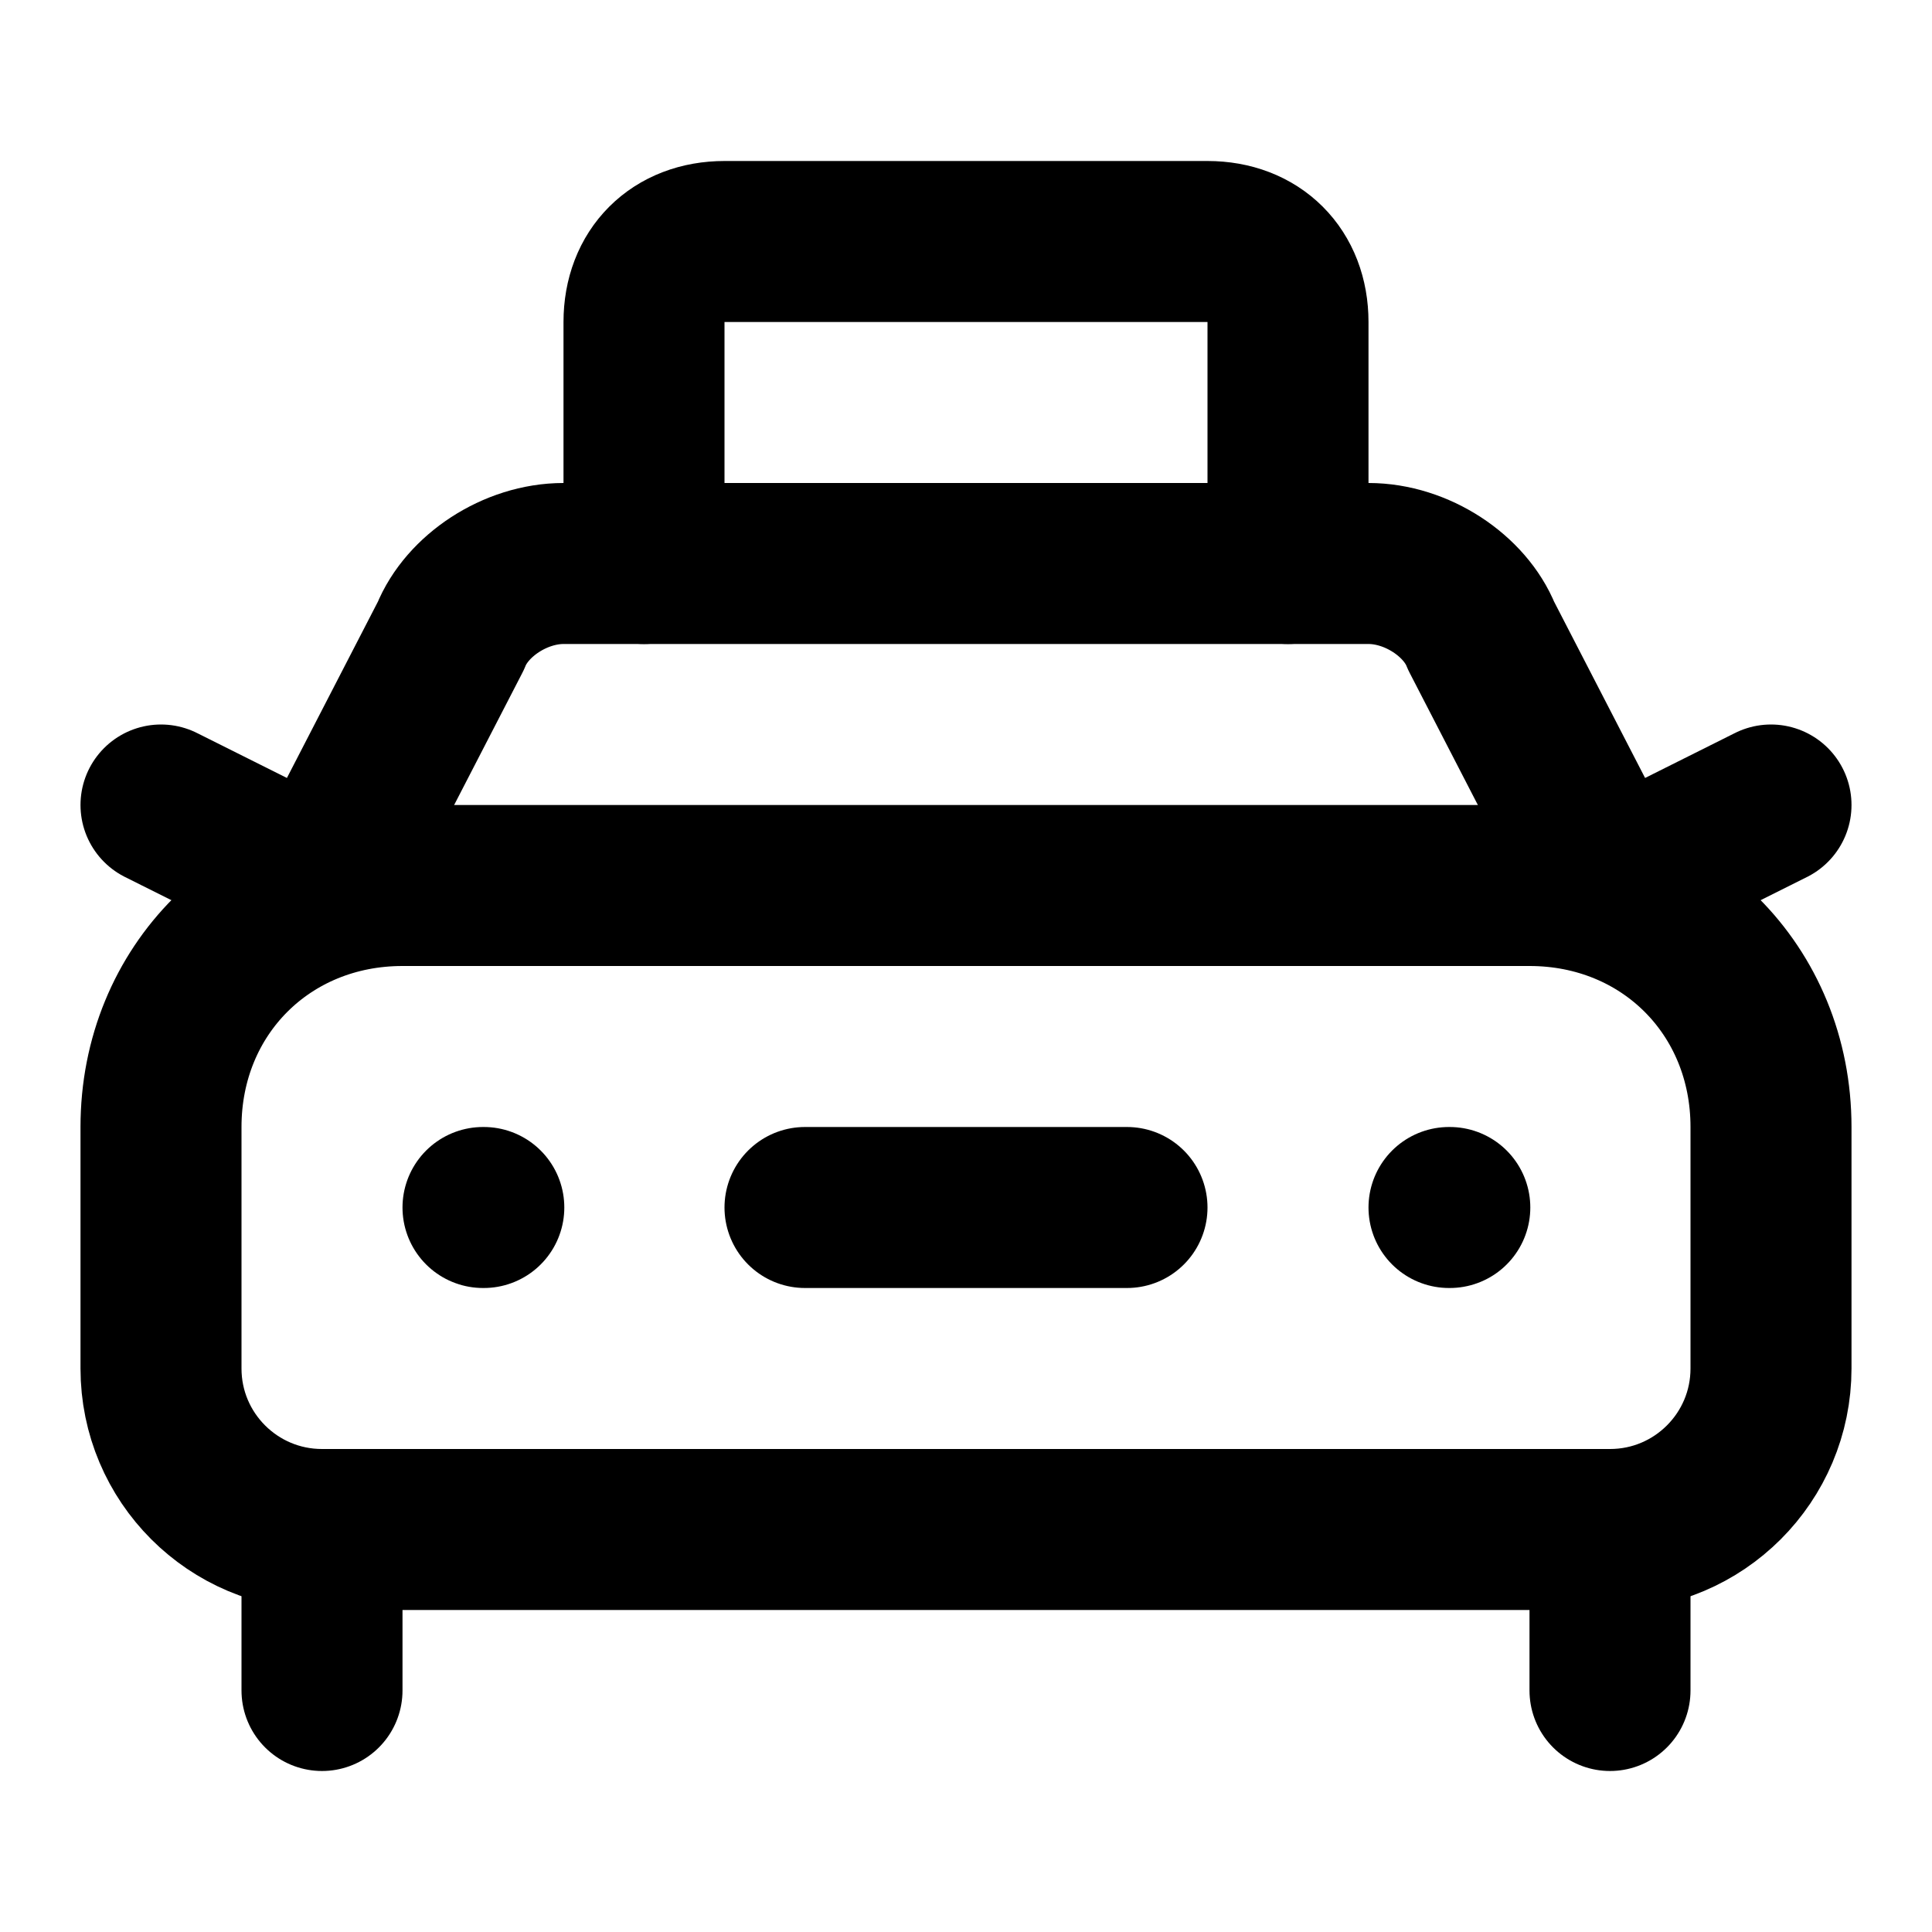
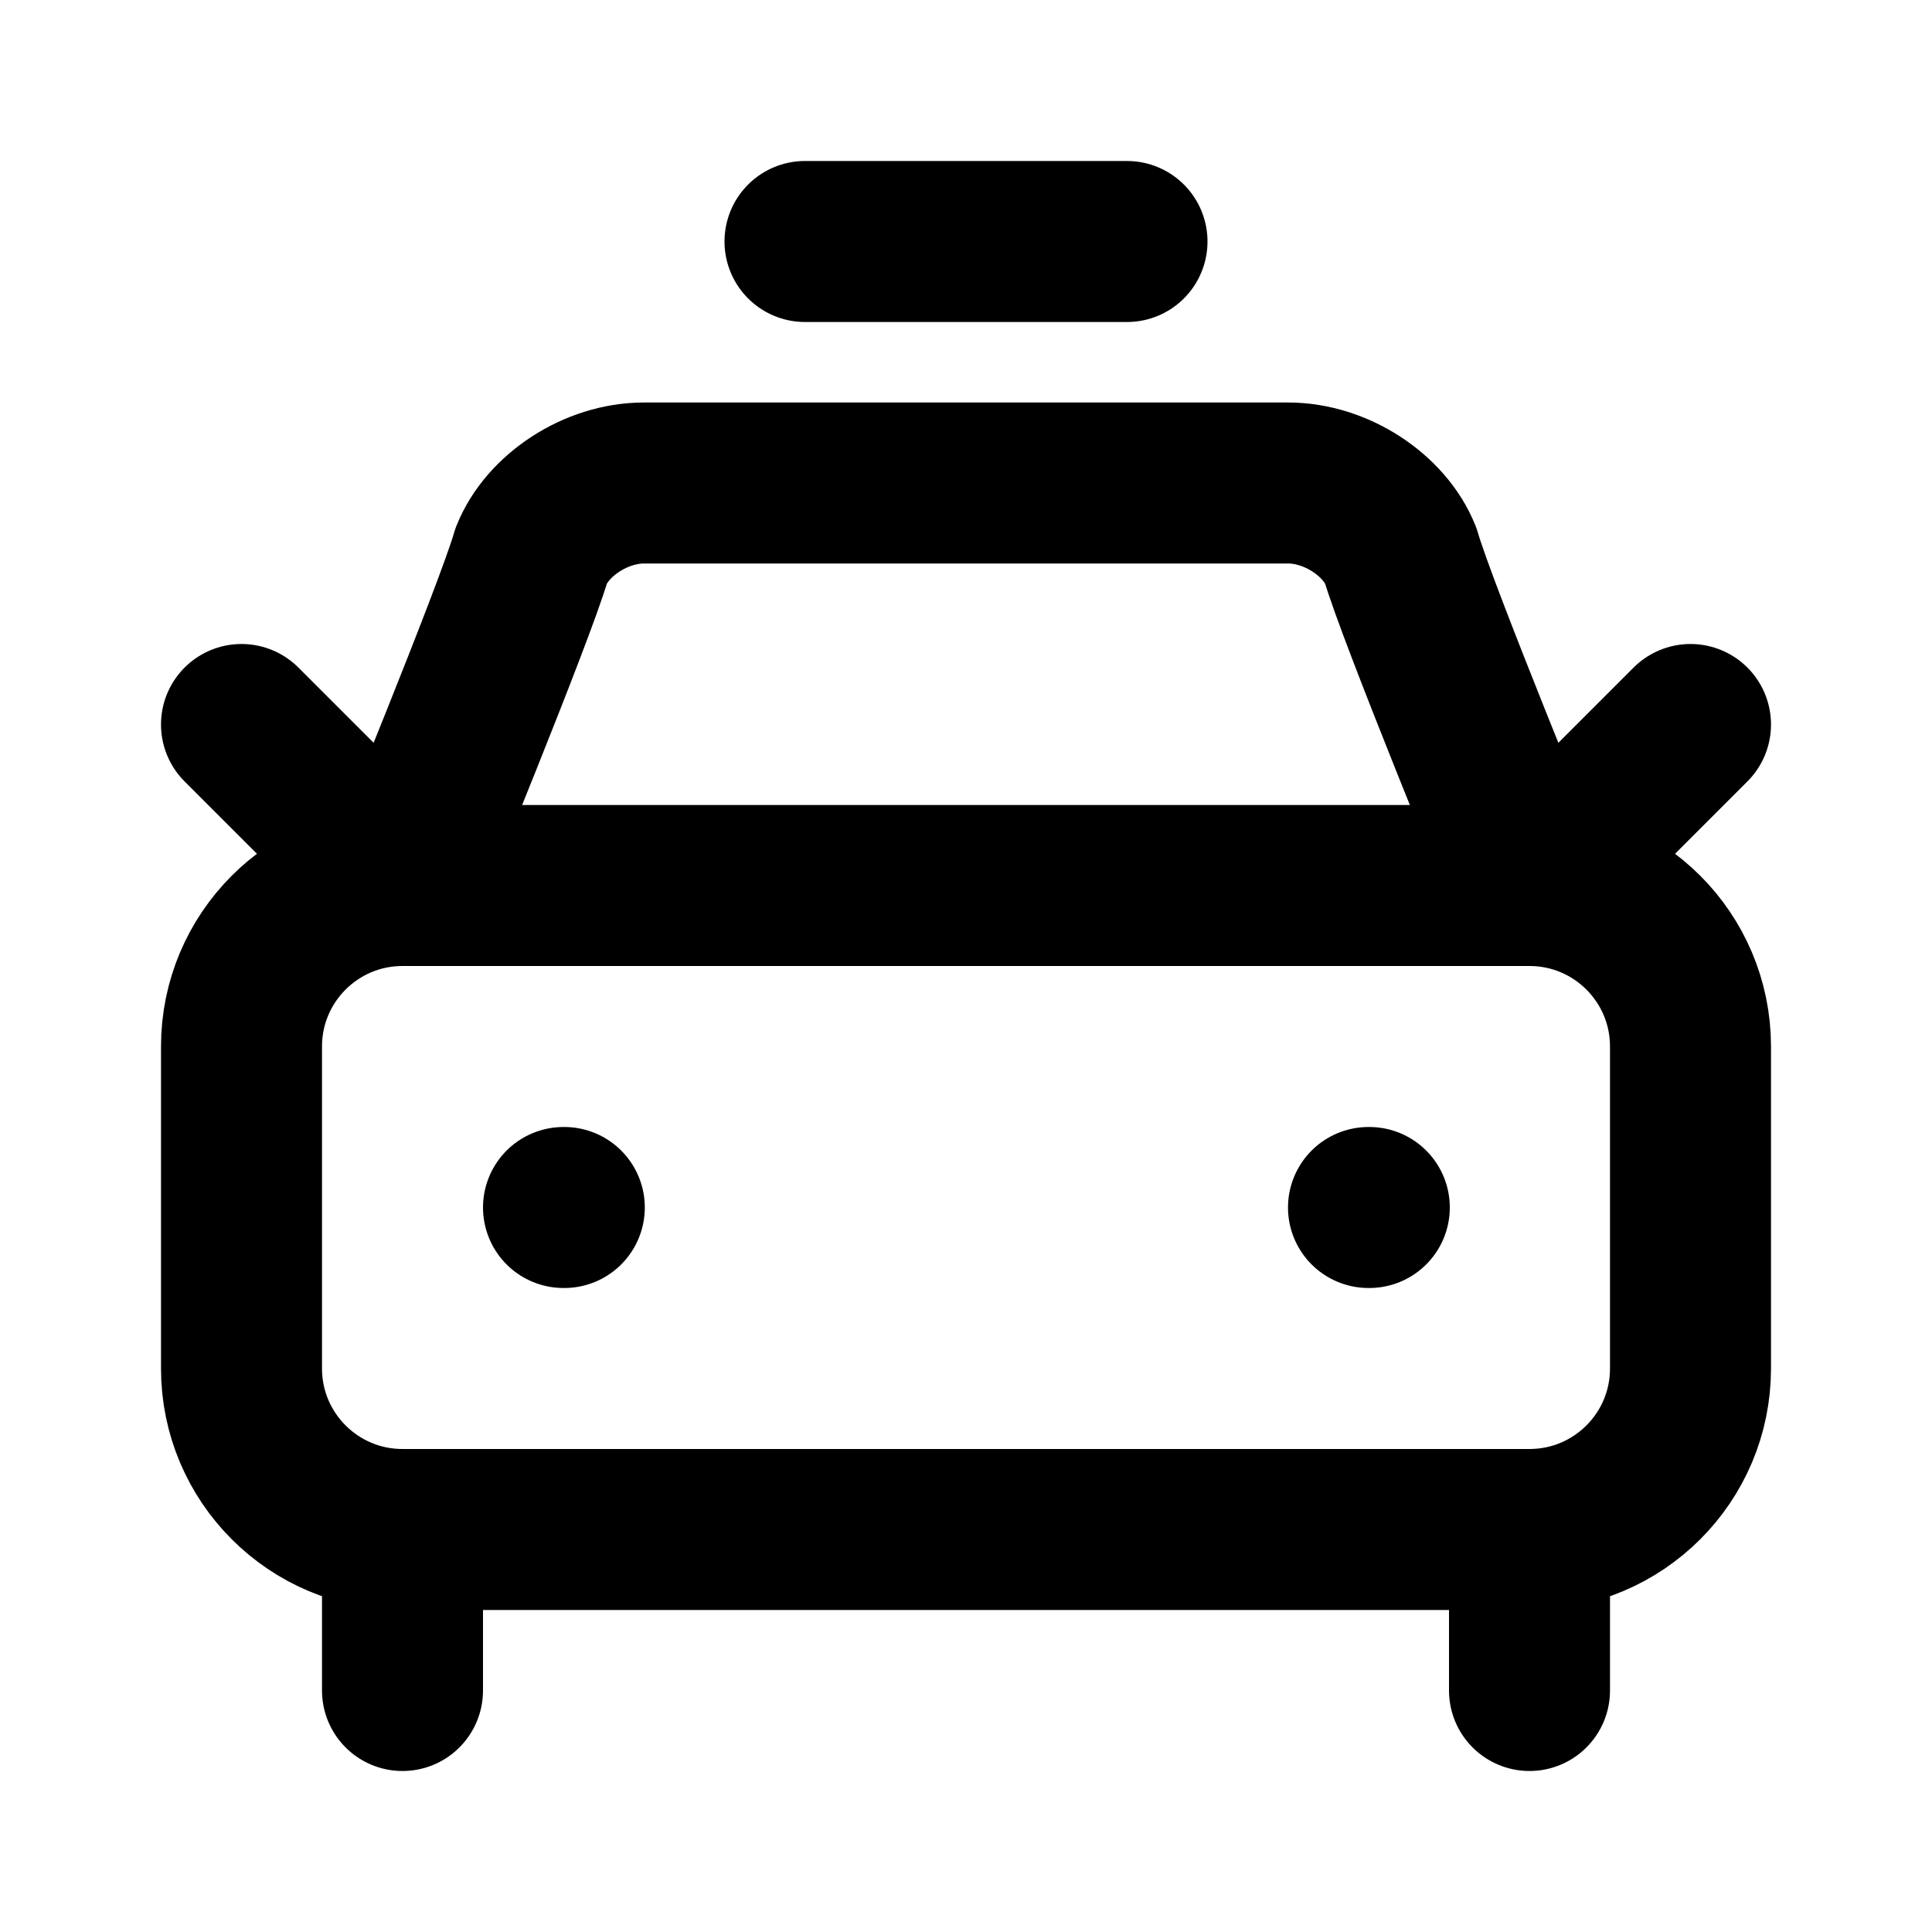
<svg xmlns="http://www.w3.org/2000/svg" width="24" height="24" viewBox="0 0 24 24" fill="none" stroke="currentColor" stroke-width="2" stroke-linecap="round" stroke-linejoin="round">
-   <path d="M8 7V4c0-.6.4-1 1-1h6c.6 0 1 .4 1 1v3" />
-   <path d="m2 10 2 1 1.6-3.1c.2-.5.8-.9 1.4-.9h10c.6 0 1.2.4 1.4.9L20 11l2-1" />
-   <path d="M6 15h.01" />
-   <path d="M10 15h4" />
-   <path d="M18 15h.01" />
-   <path d="M4 19a2 2 0 0 1-2-2v-3c0-1.7 1.3-3 3-3h14c1.7 0 3 1.3 3 3v3a2 2 0 0 1-2 2Z" />
-   <path d="M4 19v2" />
-   <path d="M20 19v2" />
+   <path d="M10 3h4" />
+   <path d="m3 9 2 2s1.4-3.4 1.6-4.1c.2-.5.8-.9 1.4-.9h8c.6 0 1.2.4 1.4.9.2.7 1.6 4.1 1.6 4.1l2-2" />
+   <path d="M7 15h.01" />
+   <path d="M17 15h.01" />
+   <rect width="18" height="8" x="3" y="11" rx="2" />
+   <path d="M5 19v2" />
+   <path d="M19 19v2" />
</svg>
